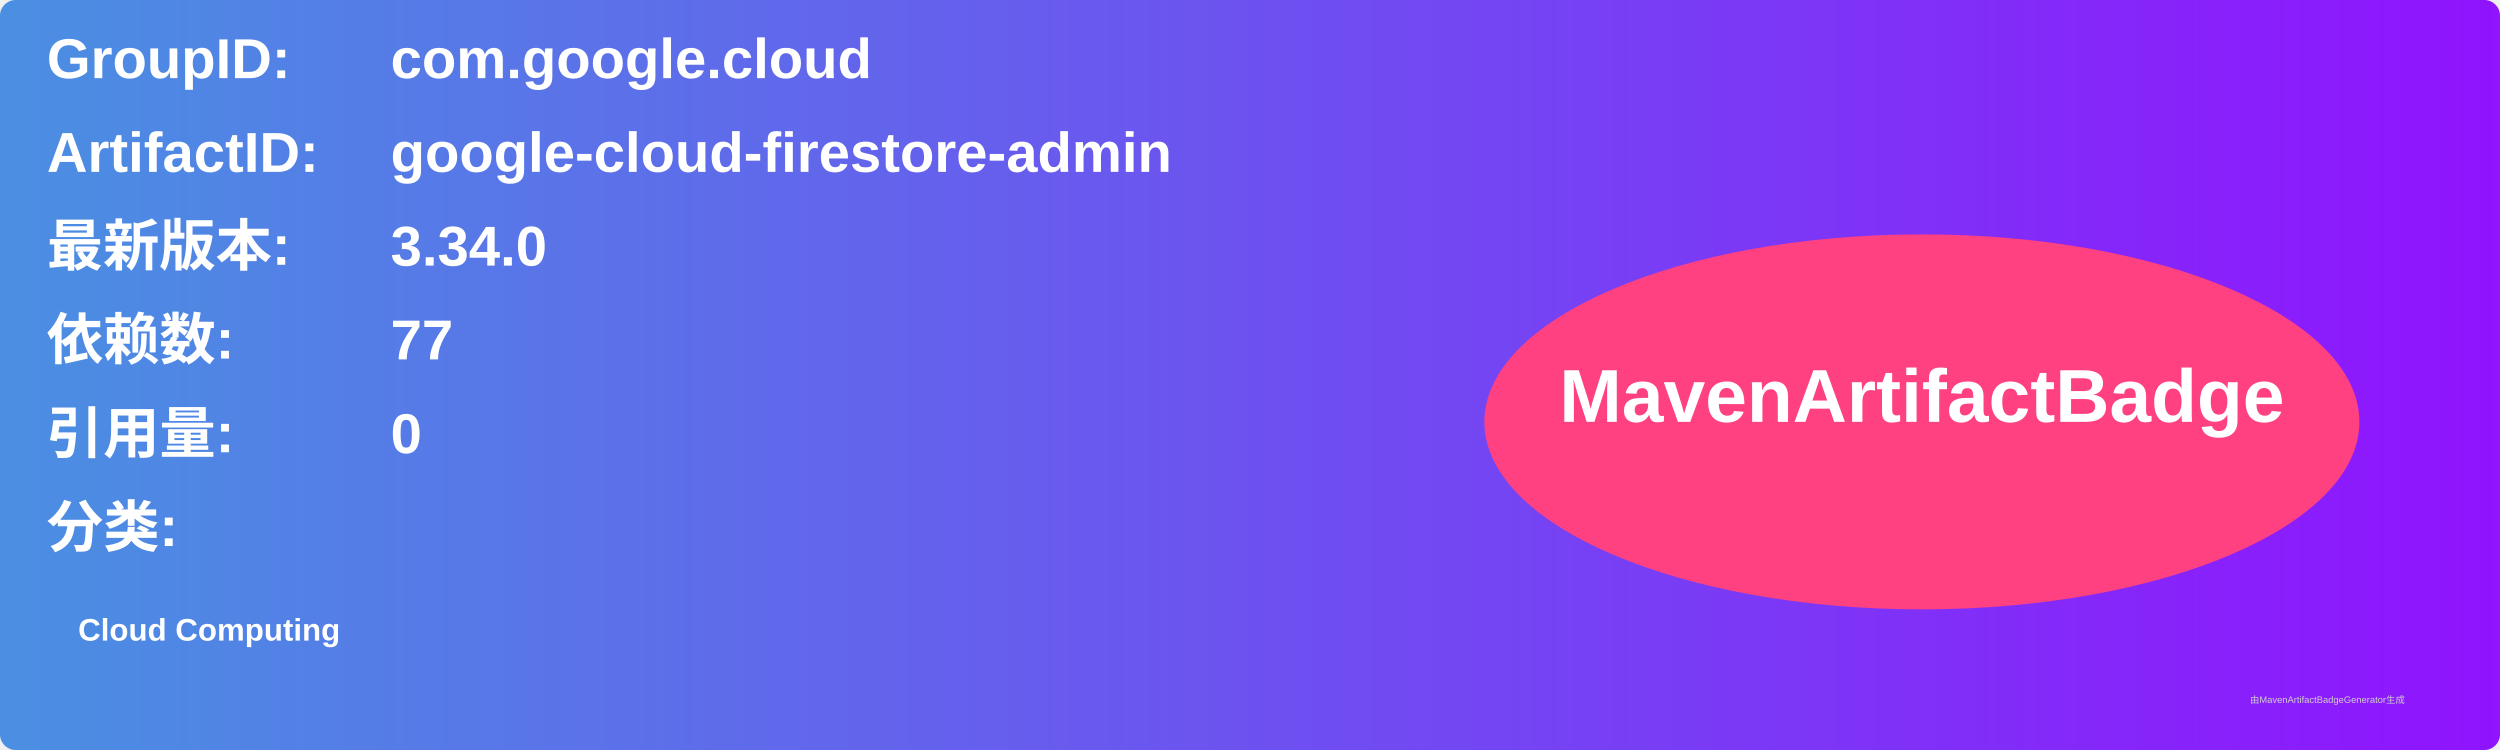
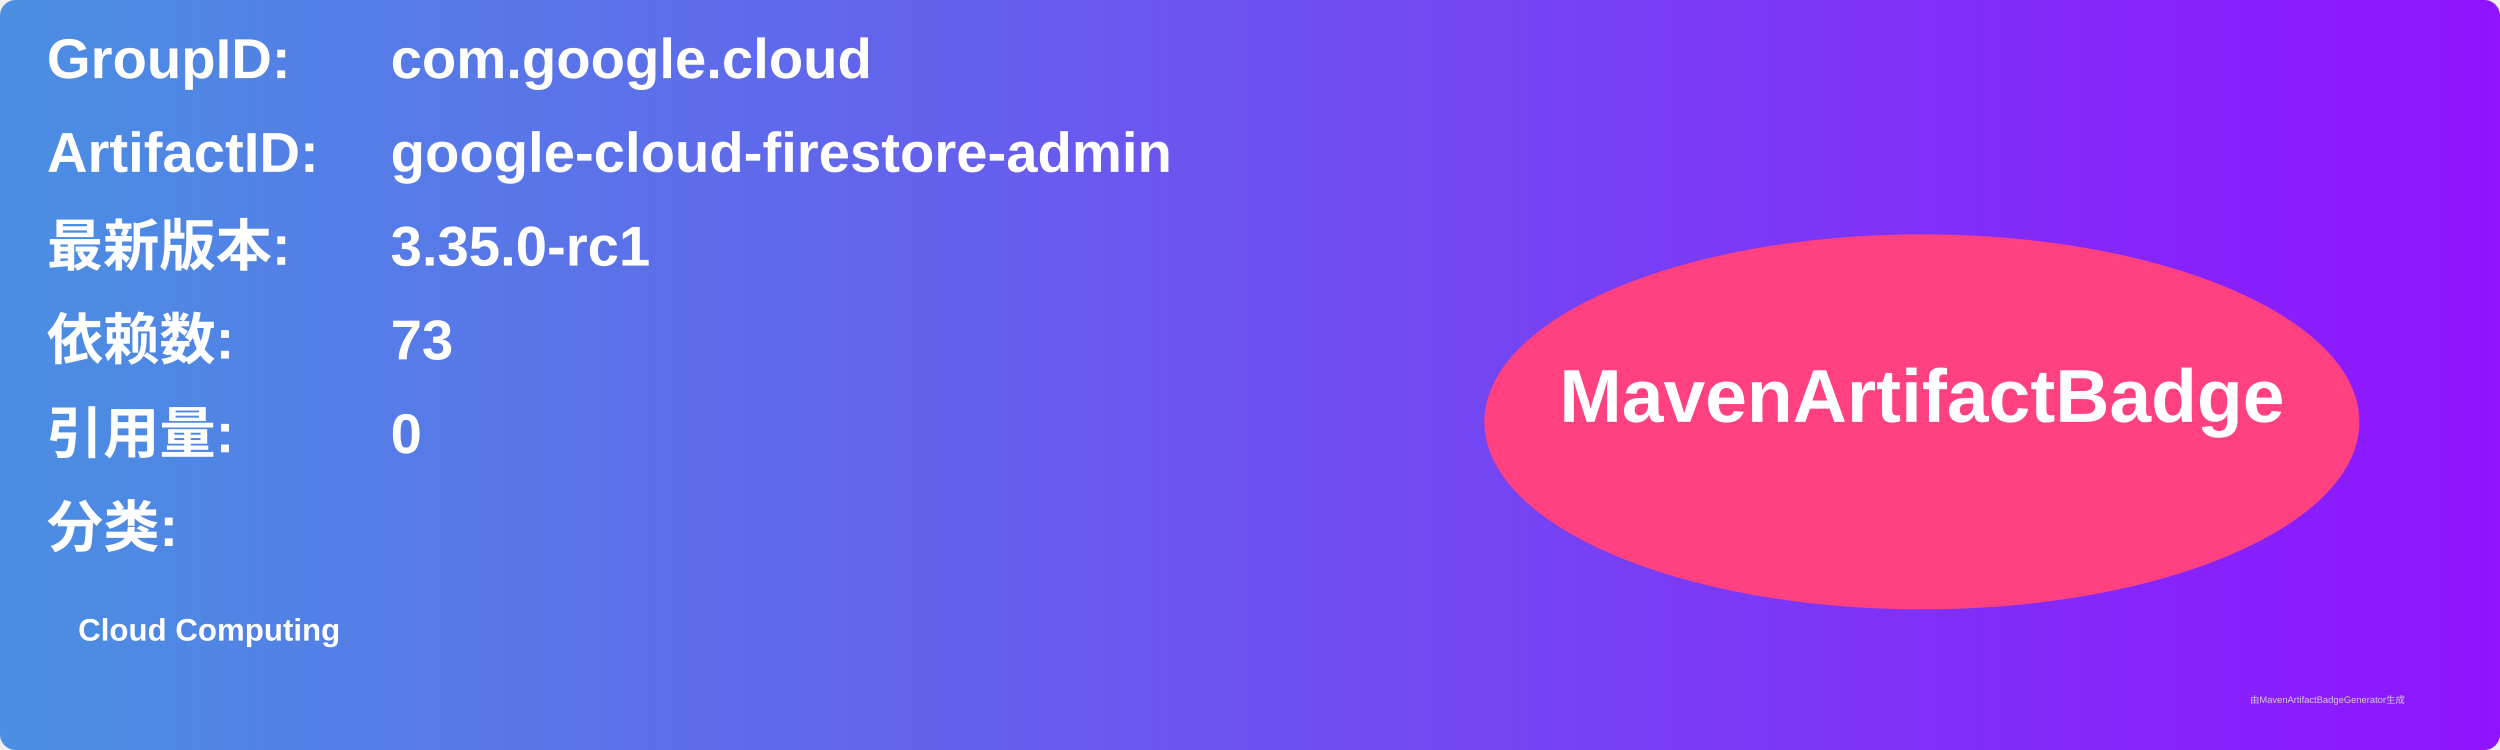
<svg xmlns="http://www.w3.org/2000/svg" width="800" height="240" viewBox="0 0 800 240">
  <linearGradient id="grad" x1="0%" y1="0%" x2="100%" y2="0%">
    <stop offset="0%" stop-color="#4a90e2" />
    <stop offset="100%" stop-color="#9013fe" />
  </linearGradient>
  <rect width="100%" height="100%" rx="5" ry="5" fill="url(#grad)" />
  <g transform="translate(15, 15)">
    <text x="0" y="10" font-family="Arial" font-size="18" fill="white" font-weight="bold" width="260">GroupID:</text>
    <text x="110" y="10" font-family="Arial" font-size="18" fill="white" font-weight="bold" width="460">com.google.cloud</text>
    <text x="0" y="40" font-family="Arial" font-size="18" fill="white" font-weight="bold" width="260">ArtifactID:</text>
    <text x="110" y="40" font-family="Arial" font-size="18" fill="white" font-weight="bold" width="460">google-cloud-firestore-admin</text>
    <text x="0" y="70" font-family="Arial" font-size="18" fill="white" font-weight="bold">最新版本:</text>
    <text x="110" y="70" font-family="Arial" font-size="18" fill="white" font-weight="bold">
-       <tspan font-weight="bold">3.34.0</tspan>
+       <tspan font-weight="bold">3.35.0-rc1</tspan>
    </text>
    <text x="0" y="100" font-family="Arial" font-size="18" fill="white" font-weight="bold">依赖数: </text>
    <text x="110" y="100" font-family="Arial" font-size="18" fill="white">
-       <tspan font-weight="bold">77</tspan>
+       <tspan font-weight="bold">73</tspan>
    </text>
    <text x="0" y="130" font-family="Arial" font-size="18" fill="white" font-weight="bold">引用量: </text>
    <text x="110" y="130" font-family="Arial" font-size="18" fill="white">
      <tspan font-weight="bold">0</tspan>
    </text>
    <text x="0" y="160" font-family="Arial" font-size="18" fill="white" font-weight="bold">分类:</text>
    <text x="10" y="190" font-family="Arial" font-size="10" fill="white">
      <tspan font-weight="bold">Cloud Computing</tspan>
    </text>
    <ellipse cx="600" cy="120" rx="140" ry="60" fill="#ff4081" />
    <text x="600" y="120" text-anchor="middle" font-family="Arial" font-size="24" fill="white" font-weight="bold">MavenArtifactBadge</text>
  </g>
  <text x="720" y="225" font-family="Arial" font-size="3" fill="#d0d0d0">由MavenArtifactBadgeGenerator生成</text>
</svg>
